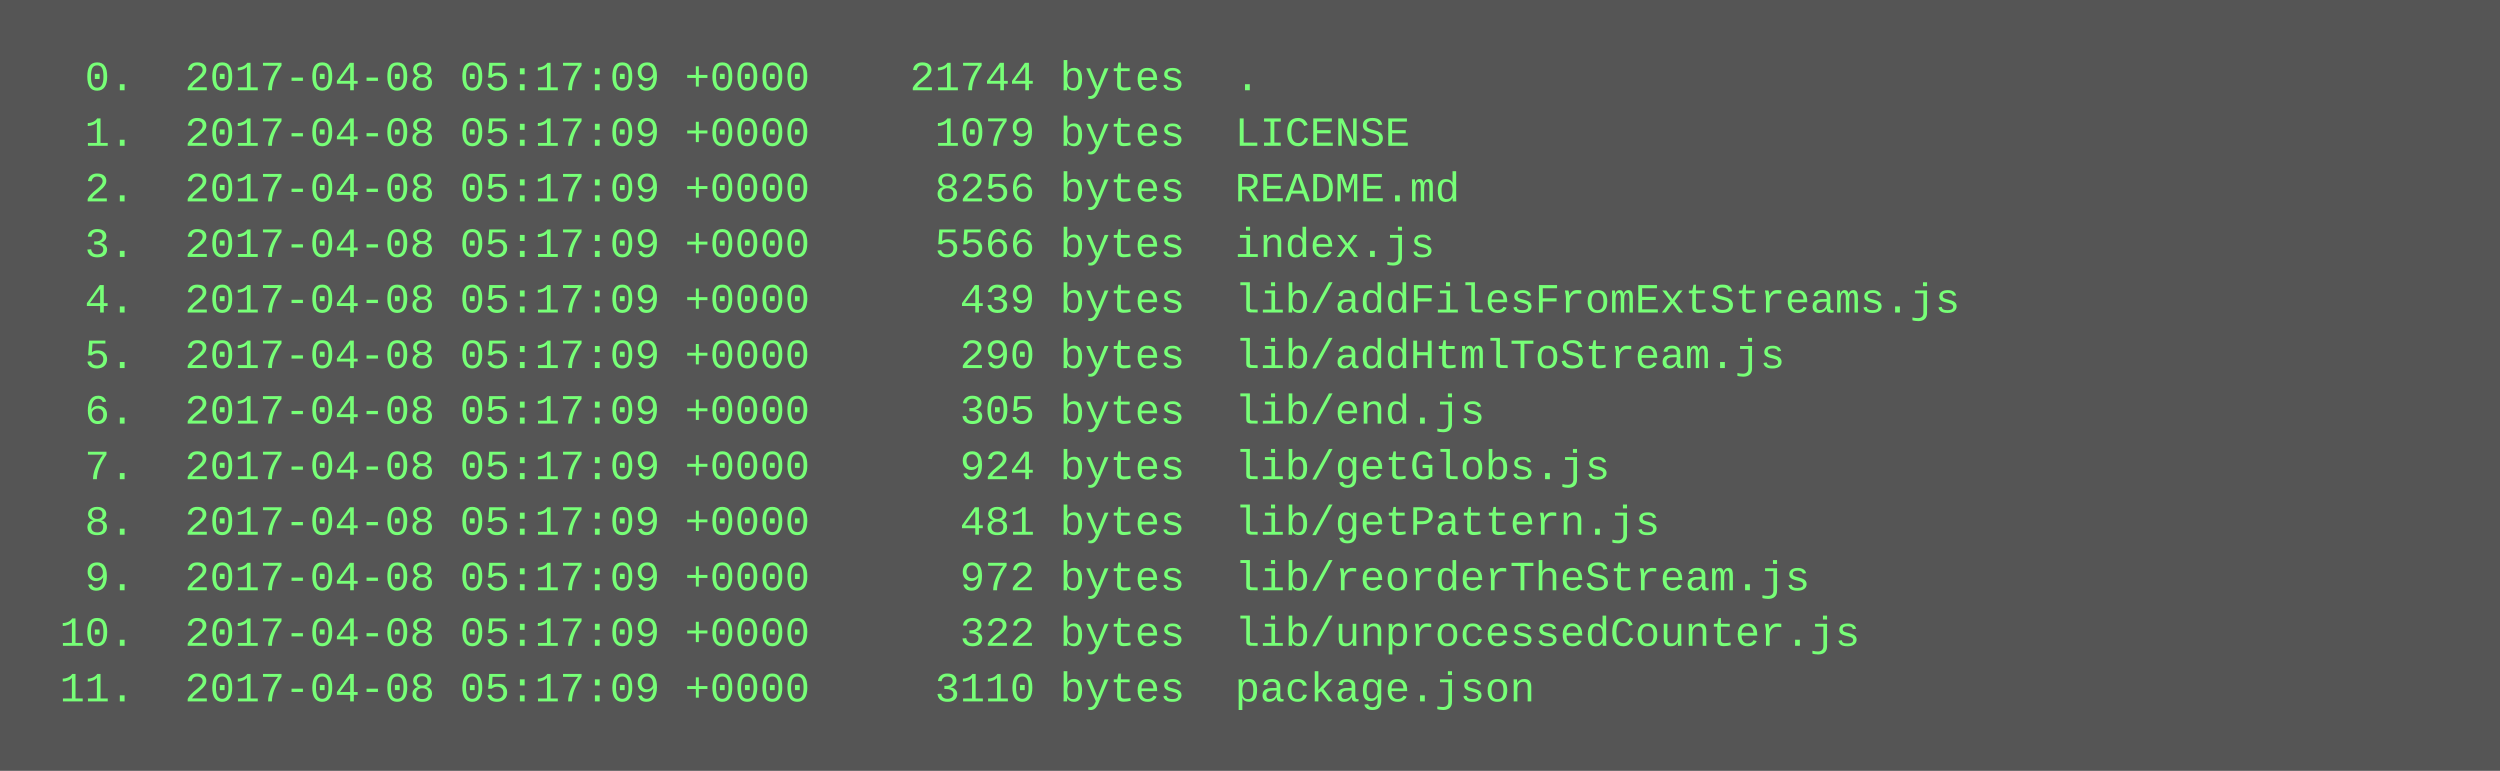
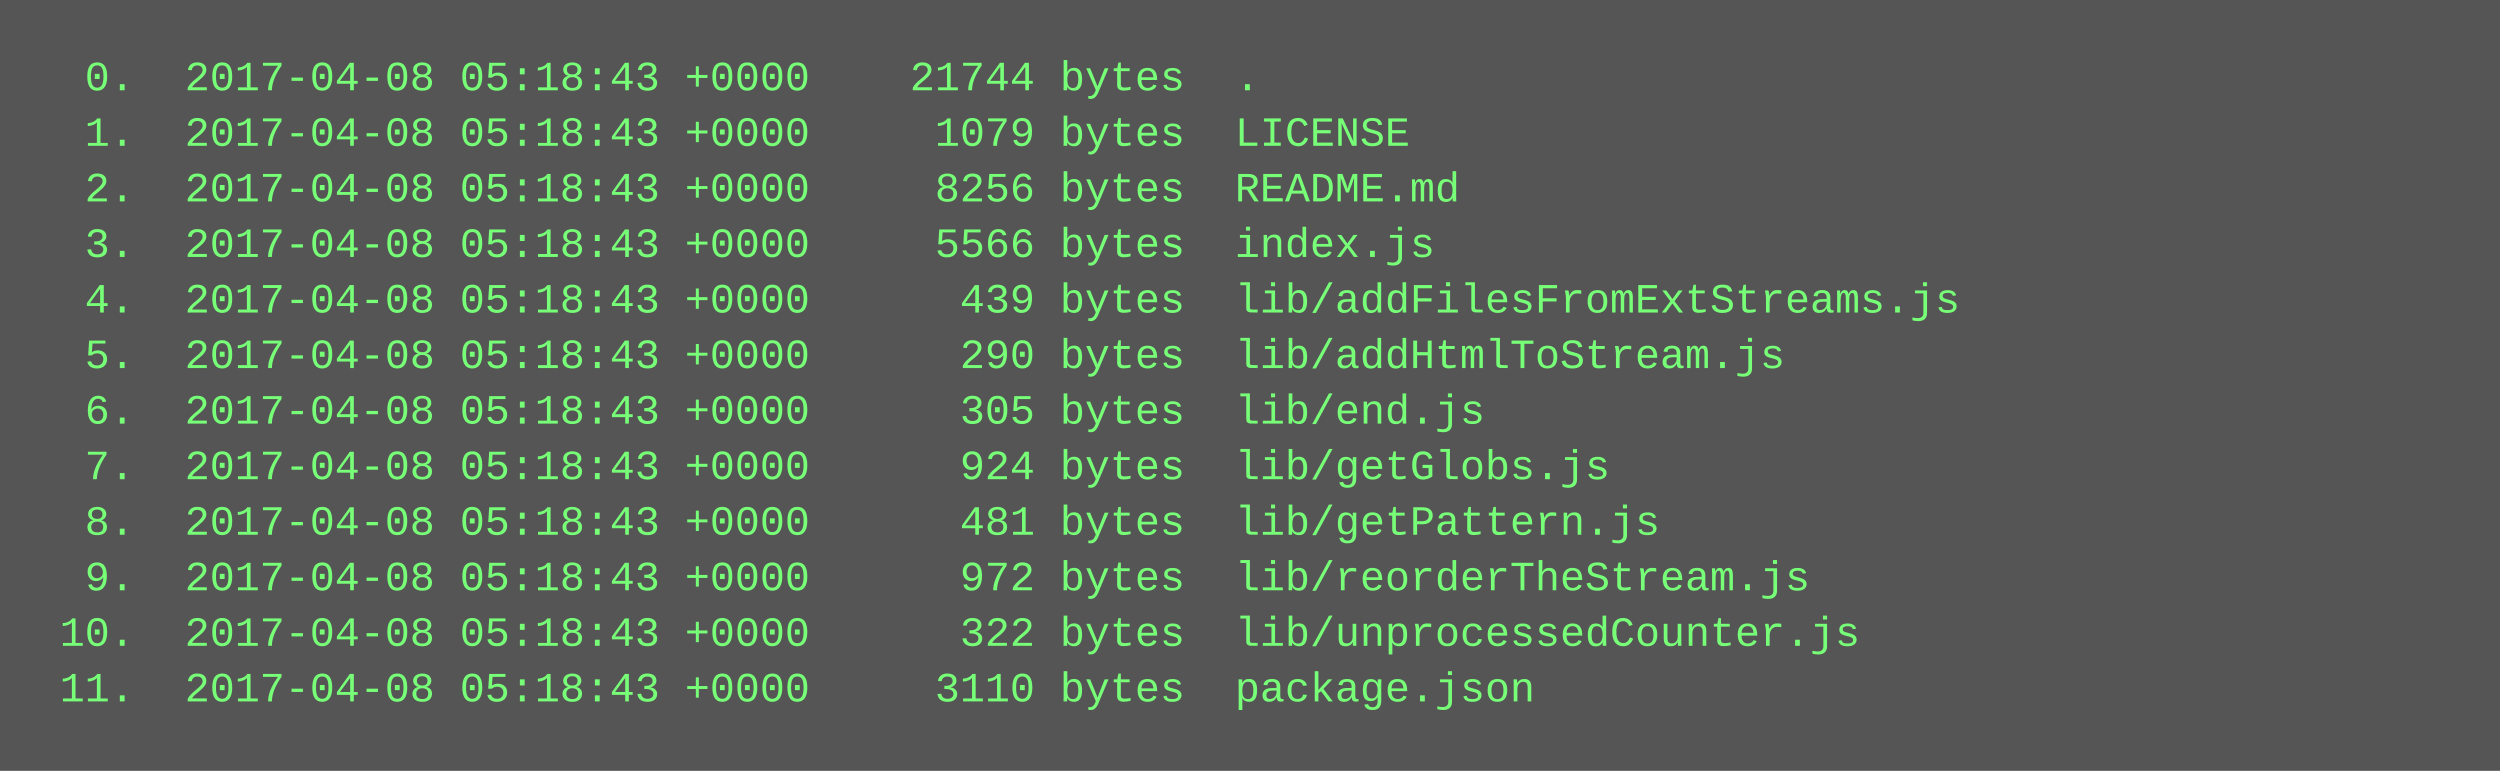
<svg xmlns="http://www.w3.org/2000/svg" height="222" width="720">
  <rect height="222" fill="#555" width="720" />
  <text fill="#7f7" font-family="Courier New" font-size="12" xml:space="preserve">
-     <tspan x="10" y="26">  0.  2017-04-08 05:17:09 +0000    21744 bytes  .</tspan>
-     <tspan x="10" y="42">  1.  2017-04-08 05:17:09 +0000     1079 bytes  LICENSE</tspan>
-     <tspan x="10" y="58">  2.  2017-04-08 05:17:09 +0000     8256 bytes  README.md</tspan>
-     <tspan x="10" y="74">  3.  2017-04-08 05:17:09 +0000     5566 bytes  index.js</tspan>
-     <tspan x="10" y="90">  4.  2017-04-08 05:17:09 +0000      439 bytes  lib/addFilesFromExtStreams.js</tspan>
-     <tspan x="10" y="106">  5.  2017-04-08 05:17:09 +0000      290 bytes  lib/addHtmlToStream.js</tspan>
-     <tspan x="10" y="122">  6.  2017-04-08 05:17:09 +0000      305 bytes  lib/end.js</tspan>
-     <tspan x="10" y="138">  7.  2017-04-08 05:17:09 +0000      924 bytes  lib/getGlobs.js</tspan>
-     <tspan x="10" y="154">  8.  2017-04-08 05:17:09 +0000      481 bytes  lib/getPattern.js</tspan>
-     <tspan x="10" y="170">  9.  2017-04-08 05:17:09 +0000      972 bytes  lib/reorderTheStream.js</tspan>
-     <tspan x="10" y="186"> 10.  2017-04-08 05:17:09 +0000      322 bytes  lib/unprocessedCounter.js</tspan>
-     <tspan x="10" y="202"> 11.  2017-04-08 05:17:09 +0000     3110 bytes  package.json</tspan>
+     <tspan x="10" y="26">  0.  2017-04-08 05:18:43 +0000    21744 bytes  .</tspan>
+     <tspan x="10" y="42">  1.  2017-04-08 05:18:43 +0000     1079 bytes  LICENSE</tspan>
+     <tspan x="10" y="58">  2.  2017-04-08 05:18:43 +0000     8256 bytes  README.md</tspan>
+     <tspan x="10" y="74">  3.  2017-04-08 05:18:43 +0000     5566 bytes  index.js</tspan>
+     <tspan x="10" y="90">  4.  2017-04-08 05:18:43 +0000      439 bytes  lib/addFilesFromExtStreams.js</tspan>
+     <tspan x="10" y="106">  5.  2017-04-08 05:18:43 +0000      290 bytes  lib/addHtmlToStream.js</tspan>
+     <tspan x="10" y="122">  6.  2017-04-08 05:18:43 +0000      305 bytes  lib/end.js</tspan>
+     <tspan x="10" y="138">  7.  2017-04-08 05:18:43 +0000      924 bytes  lib/getGlobs.js</tspan>
+     <tspan x="10" y="154">  8.  2017-04-08 05:18:43 +0000      481 bytes  lib/getPattern.js</tspan>
+     <tspan x="10" y="170">  9.  2017-04-08 05:18:43 +0000      972 bytes  lib/reorderTheStream.js</tspan>
+     <tspan x="10" y="186"> 10.  2017-04-08 05:18:43 +0000      322 bytes  lib/unprocessedCounter.js</tspan>
+     <tspan x="10" y="202"> 11.  2017-04-08 05:18:43 +0000     3110 bytes  package.json</tspan>
  </text>
</svg>
